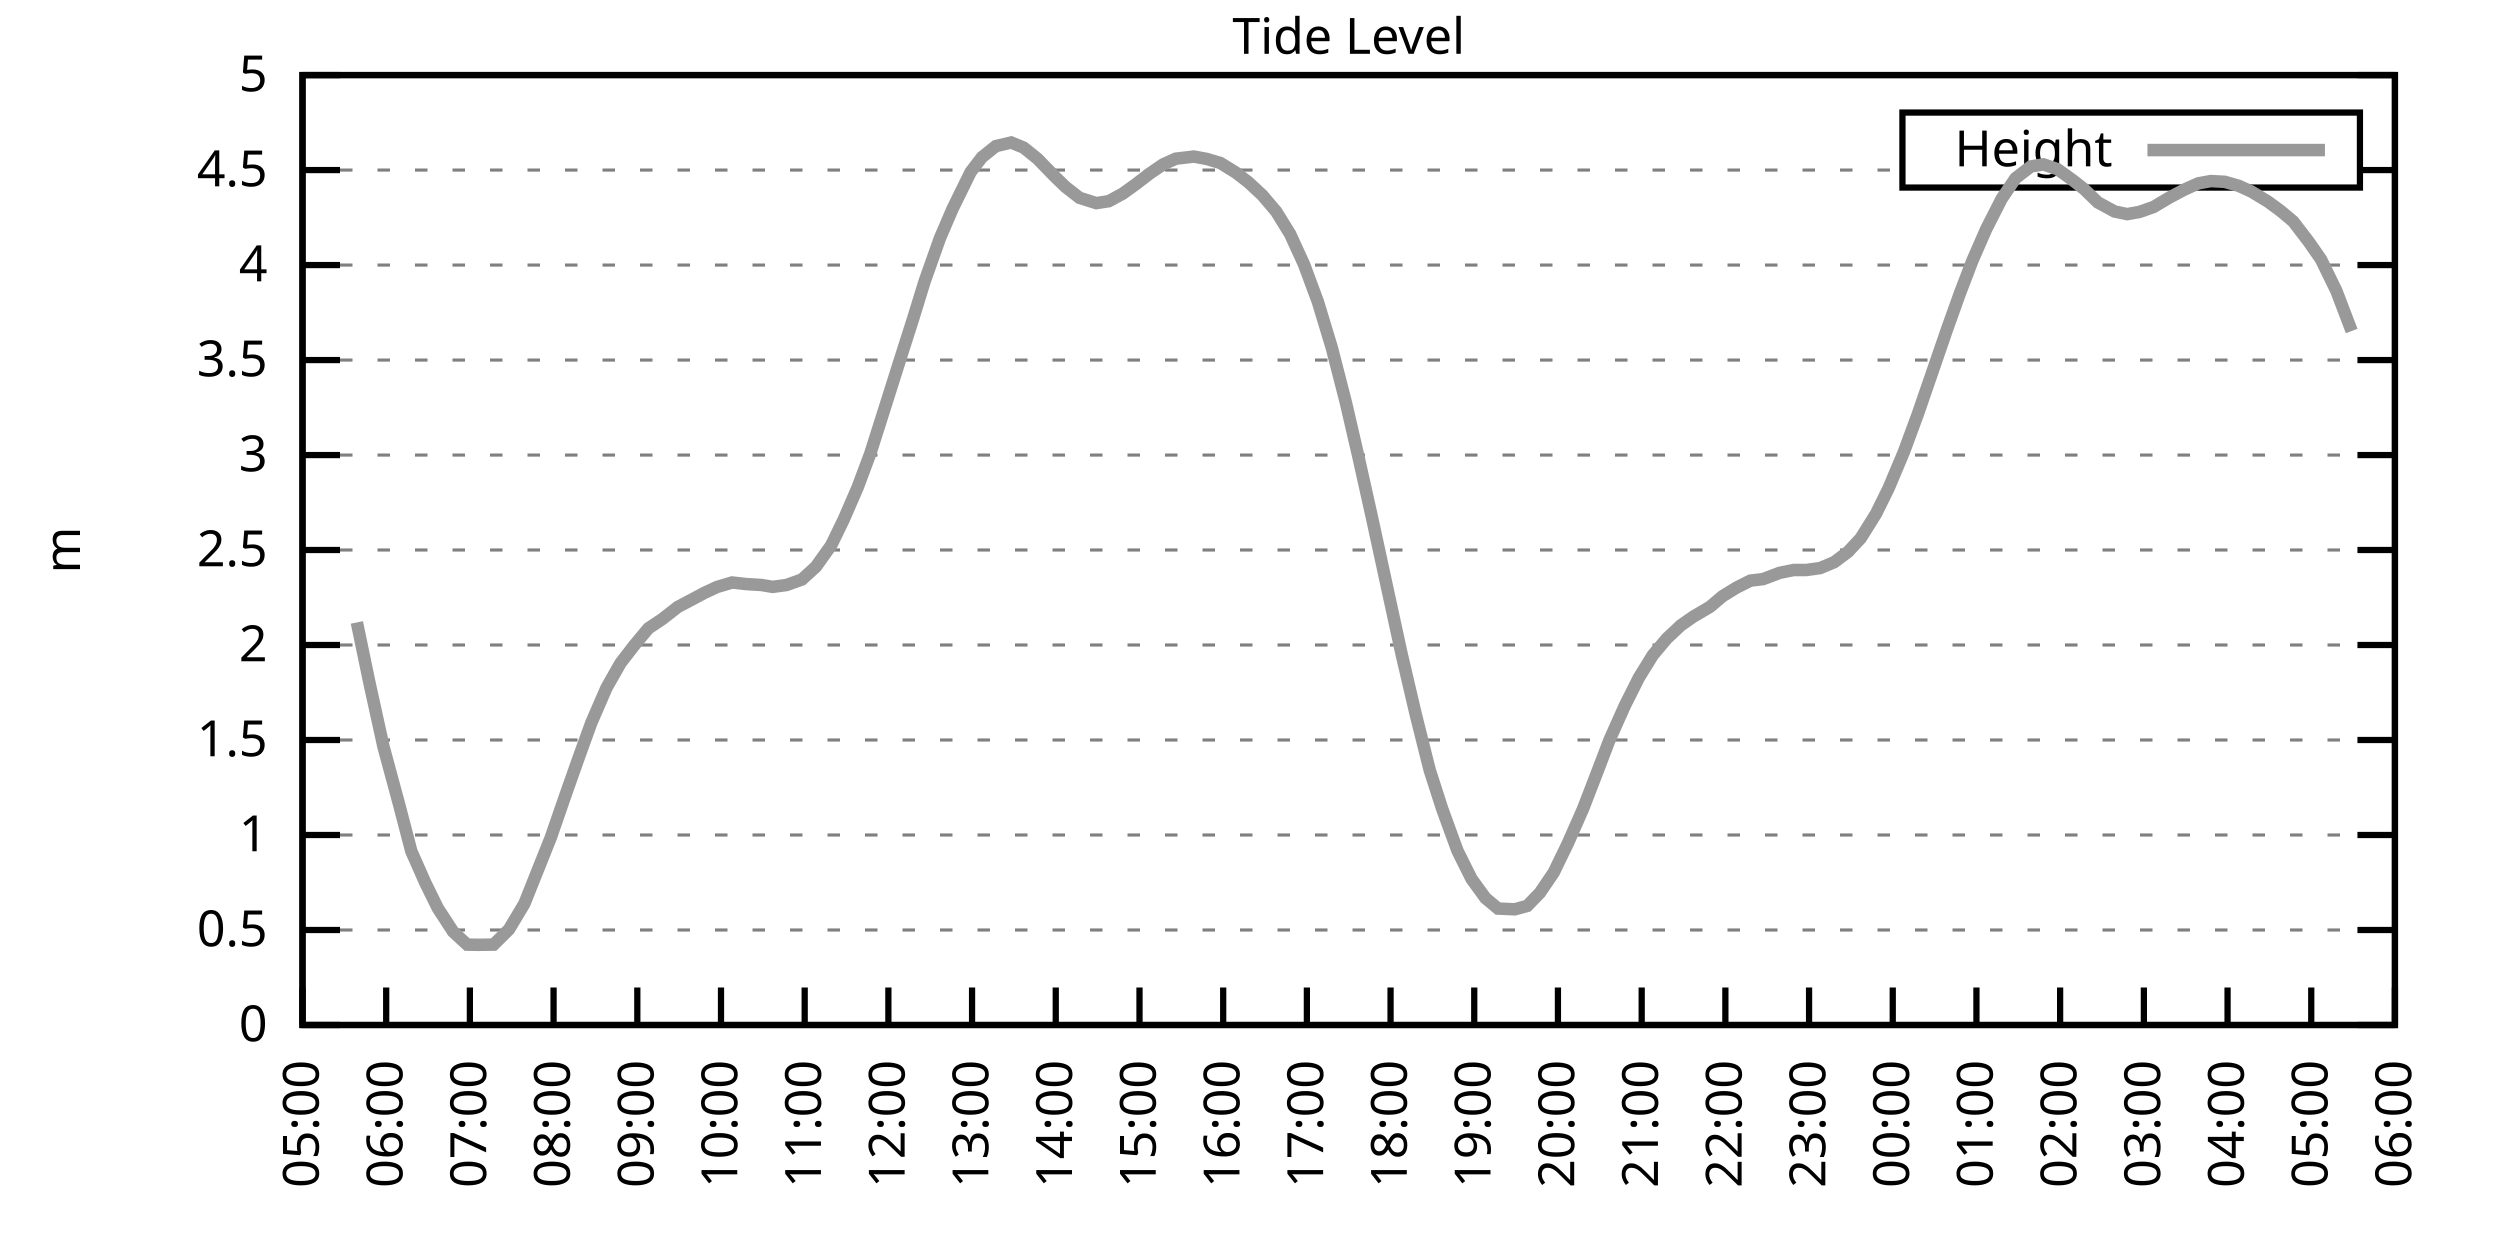
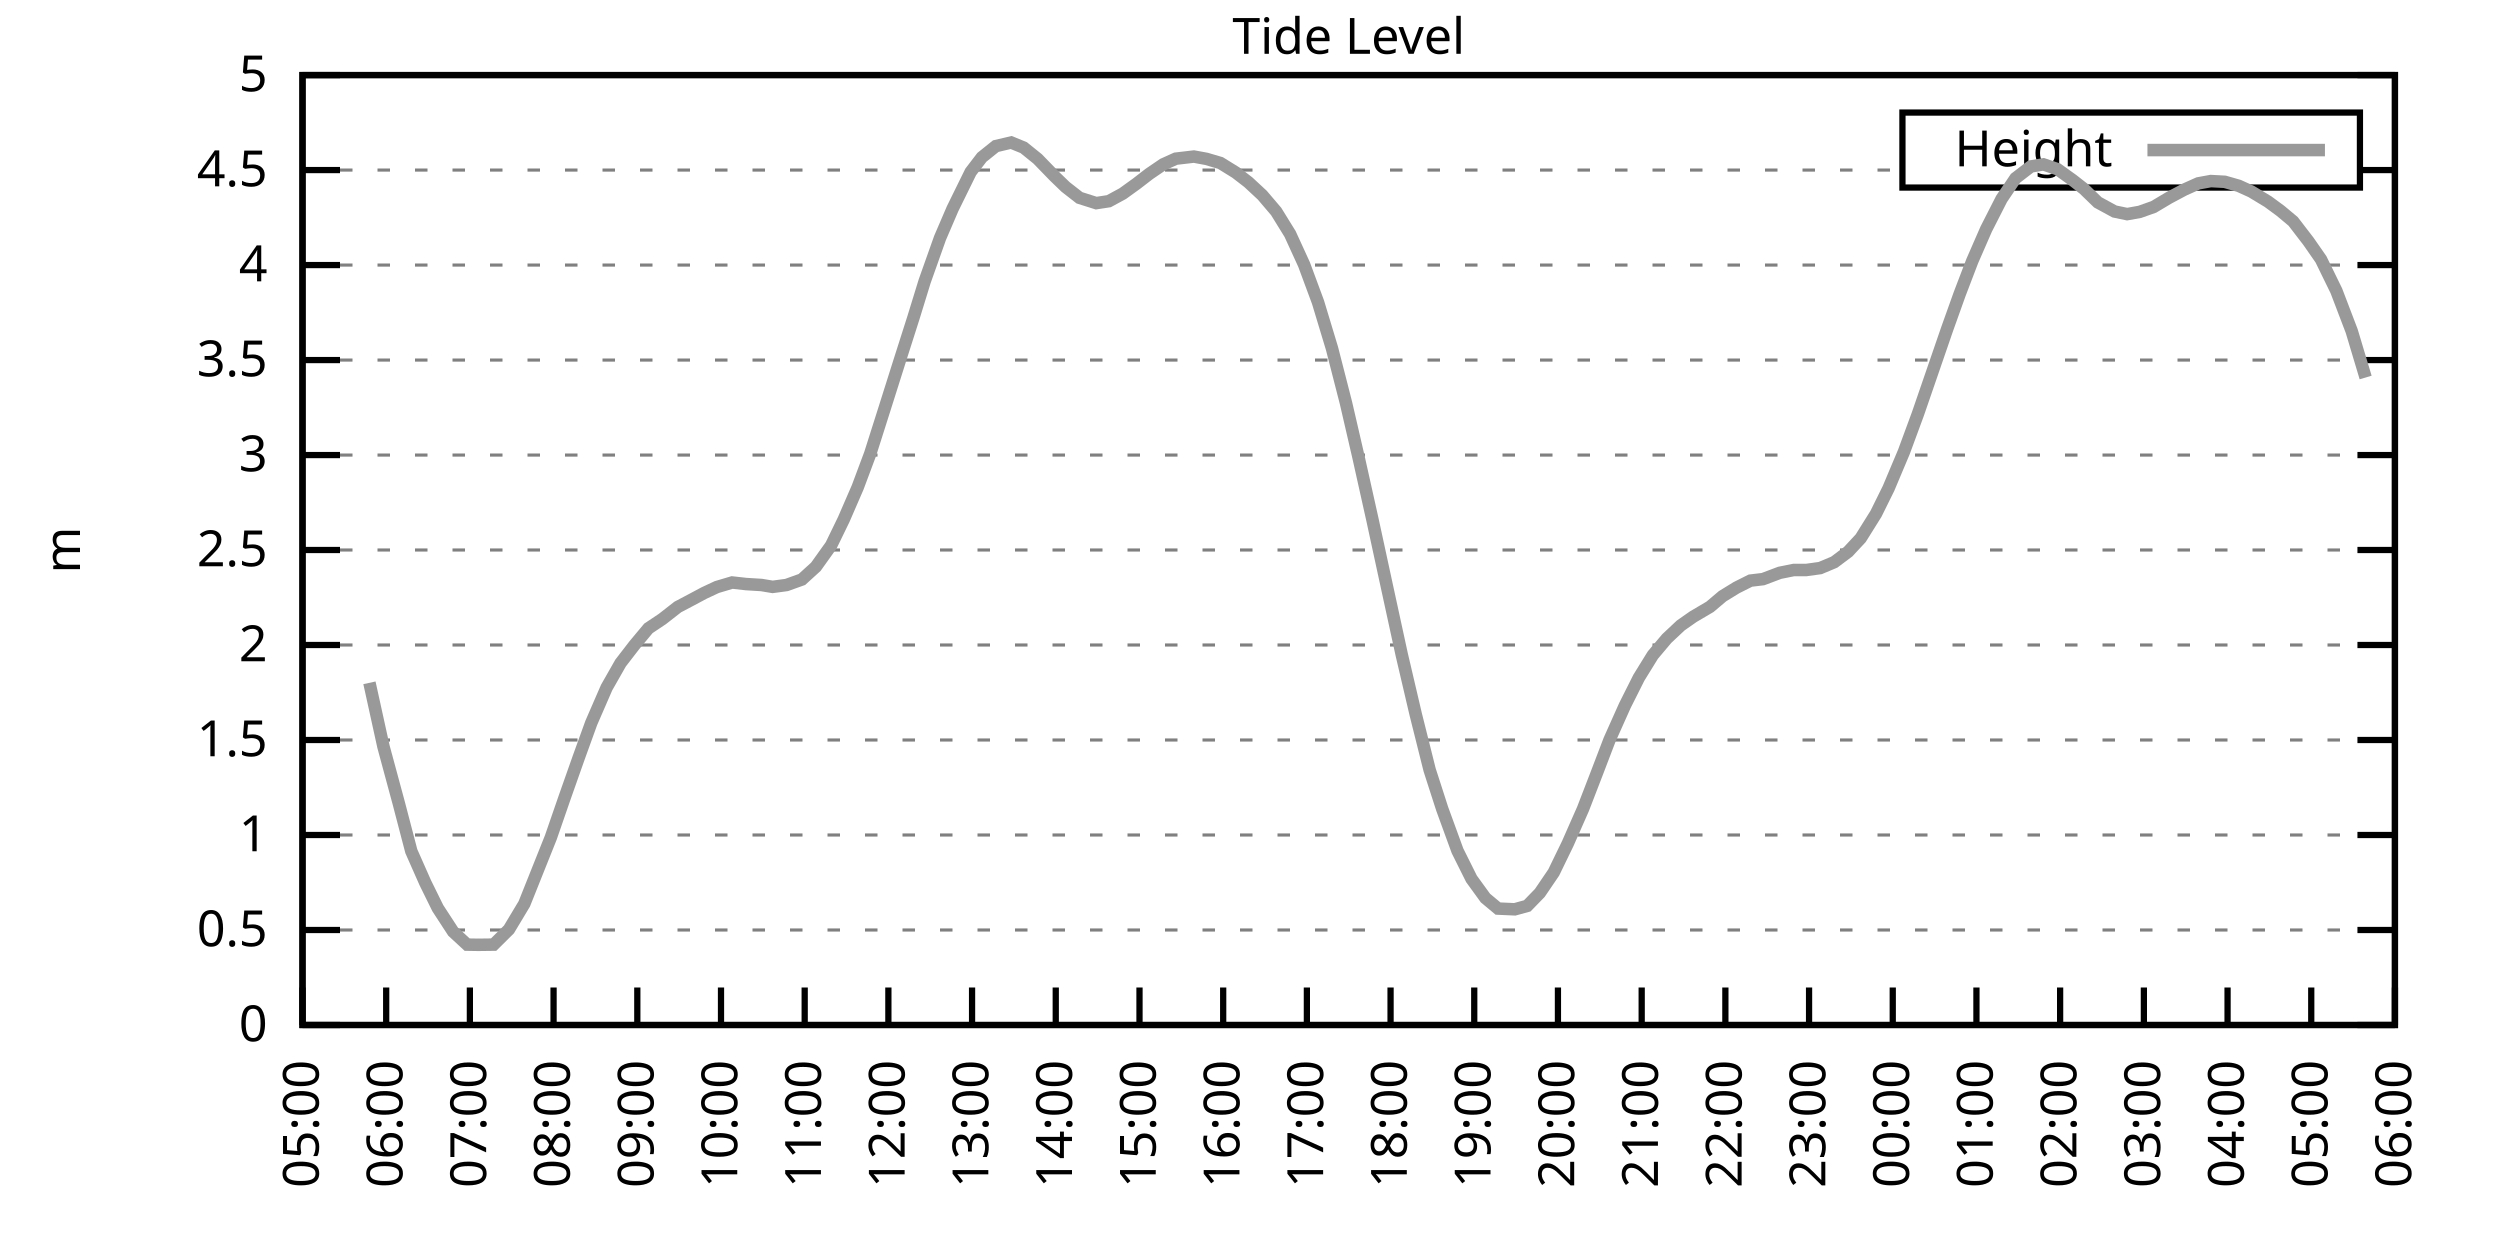
<svg xmlns="http://www.w3.org/2000/svg" xmlns:xlink="http://www.w3.org/1999/xlink" width="400" height="200" viewBox="0 0 400 200">
  <g id="gnuplot_canvas">
    <rect x="0" y="0" width="400" height="200" fill="none" />
    <defs>
      <circle id="gpDot" r="0.5" stroke-width="0.5" stroke="currentColor" />
      <path id="gpPt0" stroke-width="0.333" stroke="currentColor" d="M-1,0 h2 M0,-1 v2" />
      <path id="gpPt1" stroke-width="0.333" stroke="currentColor" d="M-1,-1 L1,1 M1,-1 L-1,1" />
      <path id="gpPt2" stroke-width="0.333" stroke="currentColor" d="M-1,0 L1,0 M0,-1 L0,1 M-1,-1 L1,1 M-1,1 L1,-1" />
      <rect id="gpPt3" stroke-width="0.333" stroke="currentColor" x="-1" y="-1" width="2" height="2" />
      <rect id="gpPt4" stroke-width="0.333" stroke="currentColor" fill="currentColor" x="-1" y="-1" width="2" height="2" />
      <circle id="gpPt5" stroke-width="0.333" stroke="currentColor" cx="0" cy="0" r="1" />
      <use xlink:href="#gpPt5" id="gpPt6" fill="currentColor" stroke="none" />
      <path id="gpPt7" stroke-width="0.333" stroke="currentColor" d="M0,-1.33 L-1.33,0.67 L1.33,0.67 z" />
      <use xlink:href="#gpPt7" id="gpPt8" fill="currentColor" stroke="none" />
      <use xlink:href="#gpPt7" id="gpPt9" stroke="currentColor" transform="rotate(180)" />
      <use xlink:href="#gpPt9" id="gpPt10" fill="currentColor" stroke="none" />
      <use xlink:href="#gpPt3" id="gpPt11" stroke="currentColor" transform="rotate(45)" />
      <use xlink:href="#gpPt11" id="gpPt12" fill="currentColor" stroke="none" />
      <path id="gpPt13" stroke-width="0.333" stroke="currentColor" d="M0,1.330 L1.265,0.411 L0.782,-1.067 L-0.782,-1.076 L-1.265,0.411 z" />
      <use xlink:href="#gpPt13" id="gpPt14" fill="currentColor" stroke="none" />
      <filter id="textbox" filterUnits="objectBoundingBox" x="0" y="0" height="1" width="1">
        <feFlood flood-color="white" flood-opacity="1" result="bgnd" />
        <feComposite in="SourceGraphic" in2="bgnd" operator="atop" />
      </filter>
      <filter id="greybox" filterUnits="objectBoundingBox" x="0" y="0" height="1" width="1">
        <feFlood flood-color="lightgrey" flood-opacity="1" result="grey" />
        <feComposite in="SourceGraphic" in2="grey" operator="atop" />
      </filter>
    </defs>
    <g fill="none" color="white" stroke="currentColor" stroke-width="1.00" stroke-linecap="butt" stroke-linejoin="miter">
</g>
    <g fill="none" color="black" stroke="currentColor" stroke-width="1.00" stroke-linecap="butt" stroke-linejoin="miter">
      <g stroke="none" shape-rendering="crispEdges">
        <polygon fill="rgb(255, 255, 255)" points="48.40,164.00 383.18,164.00 383.18,12.02 48.40,12.02 " />
      </g>
    </g>
    <g fill="none" color="black" stroke="currentColor" stroke-width="1.00" stroke-linecap="butt" stroke-linejoin="miter">
</g>
    <g fill="none" color="black" stroke="black" stroke-width="0.50" stroke-linecap="butt" stroke-linejoin="miter">
</g>
    <g fill="none" color="gray" stroke="currentColor" stroke-width="0.50" stroke-linecap="butt" stroke-linejoin="miter">
      <path stroke="gray" stroke-dasharray="2,4" class="gridline" d="M48.40,164.00 L383.19,164.00  " />
    </g>
    <g fill="none" color="gray" stroke="gray" stroke-width="1.00" stroke-linecap="butt" stroke-linejoin="miter">
</g>
    <g fill="none" color="black" stroke="currentColor" stroke-width="1.00" stroke-linecap="butt" stroke-linejoin="miter">
      <path stroke="black" d="M48.40,164.00 L54.40,164.00 M383.19,164.00 L377.19,164.00  " />
      <g transform="translate(42.80,166.60)" stroke="none" fill="black" font-family="Sans" font-size="8.00" text-anchor="end">
        <text>
          <tspan font-family="Sans"> 0</tspan>
        </text>
      </g>
    </g>
    <g fill="none" color="black" stroke="currentColor" stroke-width="1.00" stroke-linecap="butt" stroke-linejoin="miter">
</g>
    <g fill="none" color="black" stroke="black" stroke-width="0.50" stroke-linecap="butt" stroke-linejoin="miter">
</g>
    <g fill="none" color="gray" stroke="currentColor" stroke-width="0.50" stroke-linecap="butt" stroke-linejoin="miter">
      <path stroke="gray" stroke-dasharray="2,4" class="gridline" d="M48.40,148.80 L383.19,148.80  " />
    </g>
    <g fill="none" color="gray" stroke="gray" stroke-width="1.00" stroke-linecap="butt" stroke-linejoin="miter">
</g>
    <g fill="none" color="black" stroke="currentColor" stroke-width="1.00" stroke-linecap="butt" stroke-linejoin="miter">
      <path stroke="black" d="M48.40,148.80 L54.40,148.80 M383.19,148.80 L377.19,148.80  " />
      <g transform="translate(42.80,151.40)" stroke="none" fill="black" font-family="Sans" font-size="8.00" text-anchor="end">
        <text>
          <tspan font-family="Sans"> 0.5</tspan>
        </text>
      </g>
    </g>
    <g fill="none" color="black" stroke="currentColor" stroke-width="1.00" stroke-linecap="butt" stroke-linejoin="miter">
</g>
    <g fill="none" color="black" stroke="black" stroke-width="0.50" stroke-linecap="butt" stroke-linejoin="miter">
</g>
    <g fill="none" color="gray" stroke="currentColor" stroke-width="0.50" stroke-linecap="butt" stroke-linejoin="miter">
      <path stroke="gray" stroke-dasharray="2,4" class="gridline" d="M48.40,133.60 L383.19,133.60  " />
    </g>
    <g fill="none" color="gray" stroke="gray" stroke-width="1.00" stroke-linecap="butt" stroke-linejoin="miter">
</g>
    <g fill="none" color="black" stroke="currentColor" stroke-width="1.00" stroke-linecap="butt" stroke-linejoin="miter">
      <path stroke="black" d="M48.40,133.60 L54.40,133.60 M383.19,133.60 L377.19,133.60  " />
      <g transform="translate(42.80,136.20)" stroke="none" fill="black" font-family="Sans" font-size="8.00" text-anchor="end">
        <text>
          <tspan font-family="Sans"> 1</tspan>
        </text>
      </g>
    </g>
    <g fill="none" color="black" stroke="currentColor" stroke-width="1.00" stroke-linecap="butt" stroke-linejoin="miter">
</g>
    <g fill="none" color="black" stroke="black" stroke-width="0.50" stroke-linecap="butt" stroke-linejoin="miter">
</g>
    <g fill="none" color="gray" stroke="currentColor" stroke-width="0.50" stroke-linecap="butt" stroke-linejoin="miter">
      <path stroke="gray" stroke-dasharray="2,4" class="gridline" d="M48.40,118.40 L383.19,118.40  " />
    </g>
    <g fill="none" color="gray" stroke="gray" stroke-width="1.00" stroke-linecap="butt" stroke-linejoin="miter">
</g>
    <g fill="none" color="black" stroke="currentColor" stroke-width="1.00" stroke-linecap="butt" stroke-linejoin="miter">
      <path stroke="black" d="M48.40,118.40 L54.40,118.40 M383.19,118.40 L377.19,118.40  " />
      <g transform="translate(42.80,121.00)" stroke="none" fill="black" font-family="Sans" font-size="8.00" text-anchor="end">
        <text>
          <tspan font-family="Sans"> 1.5</tspan>
        </text>
      </g>
    </g>
    <g fill="none" color="black" stroke="currentColor" stroke-width="1.00" stroke-linecap="butt" stroke-linejoin="miter">
</g>
    <g fill="none" color="black" stroke="black" stroke-width="0.50" stroke-linecap="butt" stroke-linejoin="miter">
</g>
    <g fill="none" color="gray" stroke="currentColor" stroke-width="0.50" stroke-linecap="butt" stroke-linejoin="miter">
      <path stroke="gray" stroke-dasharray="2,4" class="gridline" d="M48.40,103.20 L383.19,103.20  " />
    </g>
    <g fill="none" color="gray" stroke="gray" stroke-width="1.00" stroke-linecap="butt" stroke-linejoin="miter">
</g>
    <g fill="none" color="black" stroke="currentColor" stroke-width="1.00" stroke-linecap="butt" stroke-linejoin="miter">
      <path stroke="black" d="M48.40,103.20 L54.40,103.20 M383.19,103.20 L377.19,103.20  " />
      <g transform="translate(42.80,105.80)" stroke="none" fill="black" font-family="Sans" font-size="8.00" text-anchor="end">
        <text>
          <tspan font-family="Sans"> 2</tspan>
        </text>
      </g>
    </g>
    <g fill="none" color="black" stroke="currentColor" stroke-width="1.00" stroke-linecap="butt" stroke-linejoin="miter">
</g>
    <g fill="none" color="black" stroke="black" stroke-width="0.50" stroke-linecap="butt" stroke-linejoin="miter">
</g>
    <g fill="none" color="gray" stroke="currentColor" stroke-width="0.50" stroke-linecap="butt" stroke-linejoin="miter">
      <path stroke="gray" stroke-dasharray="2,4" class="gridline" d="M48.40,88.00 L383.19,88.00  " />
    </g>
    <g fill="none" color="gray" stroke="gray" stroke-width="1.00" stroke-linecap="butt" stroke-linejoin="miter">
</g>
    <g fill="none" color="black" stroke="currentColor" stroke-width="1.00" stroke-linecap="butt" stroke-linejoin="miter">
      <path stroke="black" d="M48.40,88.00 L54.40,88.00 M383.19,88.00 L377.19,88.00  " />
      <g transform="translate(42.80,90.60)" stroke="none" fill="black" font-family="Sans" font-size="8.00" text-anchor="end">
        <text>
          <tspan font-family="Sans"> 2.5</tspan>
        </text>
      </g>
    </g>
    <g fill="none" color="black" stroke="currentColor" stroke-width="1.00" stroke-linecap="butt" stroke-linejoin="miter">
</g>
    <g fill="none" color="black" stroke="black" stroke-width="0.50" stroke-linecap="butt" stroke-linejoin="miter">
</g>
    <g fill="none" color="gray" stroke="currentColor" stroke-width="0.50" stroke-linecap="butt" stroke-linejoin="miter">
      <path stroke="gray" stroke-dasharray="2,4" class="gridline" d="M48.40,72.81 L383.19,72.81  " />
    </g>
    <g fill="none" color="gray" stroke="gray" stroke-width="1.00" stroke-linecap="butt" stroke-linejoin="miter">
</g>
    <g fill="none" color="black" stroke="currentColor" stroke-width="1.00" stroke-linecap="butt" stroke-linejoin="miter">
      <path stroke="black" d="M48.40,72.81 L54.40,72.81 M383.19,72.81 L377.19,72.81  " />
      <g transform="translate(42.80,75.41)" stroke="none" fill="black" font-family="Sans" font-size="8.00" text-anchor="end">
        <text>
          <tspan font-family="Sans"> 3</tspan>
        </text>
      </g>
    </g>
    <g fill="none" color="black" stroke="currentColor" stroke-width="1.00" stroke-linecap="butt" stroke-linejoin="miter">
</g>
    <g fill="none" color="black" stroke="black" stroke-width="0.50" stroke-linecap="butt" stroke-linejoin="miter">
</g>
    <g fill="none" color="gray" stroke="currentColor" stroke-width="0.50" stroke-linecap="butt" stroke-linejoin="miter">
      <path stroke="gray" stroke-dasharray="2,4" class="gridline" d="M48.40,57.61 L383.19,57.61  " />
    </g>
    <g fill="none" color="gray" stroke="gray" stroke-width="1.00" stroke-linecap="butt" stroke-linejoin="miter">
</g>
    <g fill="none" color="black" stroke="currentColor" stroke-width="1.00" stroke-linecap="butt" stroke-linejoin="miter">
      <path stroke="black" d="M48.40,57.61 L54.40,57.61 M383.19,57.61 L377.19,57.61  " />
      <g transform="translate(42.80,60.21)" stroke="none" fill="black" font-family="Sans" font-size="8.00" text-anchor="end">
        <text>
          <tspan font-family="Sans"> 3.5</tspan>
        </text>
      </g>
    </g>
    <g fill="none" color="black" stroke="currentColor" stroke-width="1.00" stroke-linecap="butt" stroke-linejoin="miter">
</g>
    <g fill="none" color="black" stroke="black" stroke-width="0.50" stroke-linecap="butt" stroke-linejoin="miter">
</g>
    <g fill="none" color="gray" stroke="currentColor" stroke-width="0.50" stroke-linecap="butt" stroke-linejoin="miter">
      <path stroke="gray" stroke-dasharray="2,4" class="gridline" d="M48.40,42.41 L383.19,42.41  " />
    </g>
    <g fill="none" color="gray" stroke="gray" stroke-width="1.00" stroke-linecap="butt" stroke-linejoin="miter">
</g>
    <g fill="none" color="black" stroke="currentColor" stroke-width="1.00" stroke-linecap="butt" stroke-linejoin="miter">
      <path stroke="black" d="M48.40,42.41 L54.40,42.41 M383.19,42.41 L377.19,42.41  " />
      <g transform="translate(42.80,45.01)" stroke="none" fill="black" font-family="Sans" font-size="8.00" text-anchor="end">
        <text>
          <tspan font-family="Sans"> 4</tspan>
        </text>
      </g>
    </g>
    <g fill="none" color="black" stroke="currentColor" stroke-width="1.00" stroke-linecap="butt" stroke-linejoin="miter">
</g>
    <g fill="none" color="black" stroke="black" stroke-width="0.50" stroke-linecap="butt" stroke-linejoin="miter">
</g>
    <g fill="none" color="gray" stroke="currentColor" stroke-width="0.50" stroke-linecap="butt" stroke-linejoin="miter">
      <path stroke="gray" stroke-dasharray="2,4" class="gridline" d="M48.40,27.21 L304.39,27.21 M377.59,27.21 L383.19,27.21  " />
    </g>
    <g fill="none" color="gray" stroke="gray" stroke-width="1.00" stroke-linecap="butt" stroke-linejoin="miter">
</g>
    <g fill="none" color="black" stroke="currentColor" stroke-width="1.00" stroke-linecap="butt" stroke-linejoin="miter">
      <path stroke="black" d="M48.40,27.21 L54.40,27.21 M383.19,27.21 L377.19,27.21  " />
      <g transform="translate(42.80,29.81)" stroke="none" fill="black" font-family="Sans" font-size="8.00" text-anchor="end">
        <text>
          <tspan font-family="Sans"> 4.5</tspan>
        </text>
      </g>
    </g>
    <g fill="none" color="black" stroke="currentColor" stroke-width="1.00" stroke-linecap="butt" stroke-linejoin="miter">
</g>
    <g fill="none" color="black" stroke="black" stroke-width="0.50" stroke-linecap="butt" stroke-linejoin="miter">
</g>
    <g fill="none" color="gray" stroke="currentColor" stroke-width="0.50" stroke-linecap="butt" stroke-linejoin="miter">
      <path stroke="gray" stroke-dasharray="2,4" class="gridline" d="M48.40,12.01 L383.19,12.01  " />
    </g>
    <g fill="none" color="gray" stroke="gray" stroke-width="1.00" stroke-linecap="butt" stroke-linejoin="miter">
</g>
    <g fill="none" color="black" stroke="currentColor" stroke-width="1.00" stroke-linecap="butt" stroke-linejoin="miter">
      <path stroke="black" d="M48.40,12.01 L54.40,12.01 M383.19,12.01 L377.19,12.01  " />
      <g transform="translate(42.80,14.61)" stroke="none" fill="black" font-family="Sans" font-size="8.00" text-anchor="end">
        <text>
          <tspan font-family="Sans"> 5</tspan>
        </text>
      </g>
    </g>
    <g fill="none" color="black" stroke="currentColor" stroke-width="1.00" stroke-linecap="butt" stroke-linejoin="miter">
      <path stroke="black" d="M48.40,164.00 L48.40,158.00  " />
      <g transform="translate(51.00,169.60) rotate(270.00)" stroke="none" fill="black" font-family="Sans" font-size="8.00" text-anchor="end">
        <text>
          <tspan font-family="Sans">05:00</tspan>
        </text>
      </g>
    </g>
    <g fill="none" color="black" stroke="currentColor" stroke-width="1.00" stroke-linecap="butt" stroke-linejoin="miter">
      <path stroke="black" d="M61.79,164.00 L61.79,158.00  " />
      <g transform="translate(64.39,169.60) rotate(270.00)" stroke="none" fill="black" font-family="Sans" font-size="8.00" text-anchor="end">
        <text>
          <tspan font-family="Sans">06:00</tspan>
        </text>
      </g>
    </g>
    <g fill="none" color="black" stroke="currentColor" stroke-width="1.00" stroke-linecap="butt" stroke-linejoin="miter">
      <path stroke="black" d="M75.18,164.00 L75.18,158.00  " />
      <g transform="translate(77.78,169.60) rotate(270.00)" stroke="none" fill="black" font-family="Sans" font-size="8.00" text-anchor="end">
        <text>
          <tspan font-family="Sans">07:00</tspan>
        </text>
      </g>
    </g>
    <g fill="none" color="black" stroke="currentColor" stroke-width="1.00" stroke-linecap="butt" stroke-linejoin="miter">
      <path stroke="black" d="M88.57,164.00 L88.57,158.00  " />
      <g transform="translate(91.17,169.60) rotate(270.00)" stroke="none" fill="black" font-family="Sans" font-size="8.00" text-anchor="end">
        <text>
          <tspan font-family="Sans">08:00</tspan>
        </text>
      </g>
    </g>
    <g fill="none" color="black" stroke="currentColor" stroke-width="1.00" stroke-linecap="butt" stroke-linejoin="miter">
      <path stroke="black" d="M101.97,164.00 L101.97,158.00  " />
      <g transform="translate(104.57,169.60) rotate(270.00)" stroke="none" fill="black" font-family="Sans" font-size="8.00" text-anchor="end">
        <text>
          <tspan font-family="Sans">09:00</tspan>
        </text>
      </g>
    </g>
    <g fill="none" color="black" stroke="currentColor" stroke-width="1.00" stroke-linecap="butt" stroke-linejoin="miter">
      <path stroke="black" d="M115.36,164.00 L115.36,158.00  " />
      <g transform="translate(117.96,169.60) rotate(270.00)" stroke="none" fill="black" font-family="Sans" font-size="8.00" text-anchor="end">
        <text>
          <tspan font-family="Sans">10:00</tspan>
        </text>
      </g>
    </g>
    <g fill="none" color="black" stroke="currentColor" stroke-width="1.00" stroke-linecap="butt" stroke-linejoin="miter">
      <path stroke="black" d="M128.75,164.00 L128.75,158.00  " />
      <g transform="translate(131.35,169.60) rotate(270.00)" stroke="none" fill="black" font-family="Sans" font-size="8.00" text-anchor="end">
        <text>
          <tspan font-family="Sans">11:00</tspan>
        </text>
      </g>
    </g>
    <g fill="none" color="black" stroke="currentColor" stroke-width="1.00" stroke-linecap="butt" stroke-linejoin="miter">
      <path stroke="black" d="M142.14,164.00 L142.14,158.00  " />
      <g transform="translate(144.74,169.60) rotate(270.00)" stroke="none" fill="black" font-family="Sans" font-size="8.00" text-anchor="end">
        <text>
          <tspan font-family="Sans">12:00</tspan>
        </text>
      </g>
    </g>
    <g fill="none" color="black" stroke="currentColor" stroke-width="1.00" stroke-linecap="butt" stroke-linejoin="miter">
      <path stroke="black" d="M155.53,164.00 L155.53,158.00  " />
      <g transform="translate(158.13,169.60) rotate(270.00)" stroke="none" fill="black" font-family="Sans" font-size="8.00" text-anchor="end">
        <text>
          <tspan font-family="Sans">13:00</tspan>
        </text>
      </g>
    </g>
    <g fill="none" color="black" stroke="currentColor" stroke-width="1.00" stroke-linecap="butt" stroke-linejoin="miter">
      <path stroke="black" d="M168.92,164.00 L168.92,158.00  " />
      <g transform="translate(171.52,169.60) rotate(270.00)" stroke="none" fill="black" font-family="Sans" font-size="8.00" text-anchor="end">
        <text>
          <tspan font-family="Sans">14:00</tspan>
        </text>
      </g>
    </g>
    <g fill="none" color="black" stroke="currentColor" stroke-width="1.00" stroke-linecap="butt" stroke-linejoin="miter">
      <path stroke="black" d="M182.32,164.00 L182.32,158.00  " />
      <g transform="translate(184.92,169.60) rotate(270.00)" stroke="none" fill="black" font-family="Sans" font-size="8.00" text-anchor="end">
        <text>
          <tspan font-family="Sans">15:00</tspan>
        </text>
      </g>
    </g>
    <g fill="none" color="black" stroke="currentColor" stroke-width="1.00" stroke-linecap="butt" stroke-linejoin="miter">
      <path stroke="black" d="M195.71,164.00 L195.71,158.00  " />
      <g transform="translate(198.31,169.60) rotate(270.00)" stroke="none" fill="black" font-family="Sans" font-size="8.00" text-anchor="end">
        <text>
          <tspan font-family="Sans">16:00</tspan>
        </text>
      </g>
    </g>
    <g fill="none" color="black" stroke="currentColor" stroke-width="1.00" stroke-linecap="butt" stroke-linejoin="miter">
      <path stroke="black" d="M209.10,164.00 L209.10,158.00  " />
      <g transform="translate(211.70,169.60) rotate(270.00)" stroke="none" fill="black" font-family="Sans" font-size="8.00" text-anchor="end">
        <text>
          <tspan font-family="Sans">17:00</tspan>
        </text>
      </g>
    </g>
    <g fill="none" color="black" stroke="currentColor" stroke-width="1.00" stroke-linecap="butt" stroke-linejoin="miter">
      <path stroke="black" d="M222.49,164.00 L222.49,158.00  " />
      <g transform="translate(225.09,169.60) rotate(270.00)" stroke="none" fill="black" font-family="Sans" font-size="8.00" text-anchor="end">
        <text>
          <tspan font-family="Sans">18:00</tspan>
        </text>
      </g>
    </g>
    <g fill="none" color="black" stroke="currentColor" stroke-width="1.00" stroke-linecap="butt" stroke-linejoin="miter">
      <path stroke="black" d="M235.88,164.00 L235.88,158.00  " />
      <g transform="translate(238.48,169.60) rotate(270.00)" stroke="none" fill="black" font-family="Sans" font-size="8.00" text-anchor="end">
        <text>
          <tspan font-family="Sans">19:00</tspan>
        </text>
      </g>
    </g>
    <g fill="none" color="black" stroke="currentColor" stroke-width="1.00" stroke-linecap="butt" stroke-linejoin="miter">
      <path stroke="black" d="M249.27,164.00 L249.27,158.00  " />
      <g transform="translate(251.87,169.60) rotate(270.00)" stroke="none" fill="black" font-family="Sans" font-size="8.00" text-anchor="end">
        <text>
          <tspan font-family="Sans">20:00</tspan>
        </text>
      </g>
    </g>
    <g fill="none" color="black" stroke="currentColor" stroke-width="1.00" stroke-linecap="butt" stroke-linejoin="miter">
      <path stroke="black" d="M262.67,164.00 L262.67,158.00  " />
      <g transform="translate(265.27,169.60) rotate(270.00)" stroke="none" fill="black" font-family="Sans" font-size="8.00" text-anchor="end">
        <text>
          <tspan font-family="Sans">21:00</tspan>
        </text>
      </g>
    </g>
    <g fill="none" color="black" stroke="currentColor" stroke-width="1.00" stroke-linecap="butt" stroke-linejoin="miter">
      <path stroke="black" d="M276.06,164.00 L276.06,158.00  " />
      <g transform="translate(278.66,169.60) rotate(270.00)" stroke="none" fill="black" font-family="Sans" font-size="8.00" text-anchor="end">
        <text>
          <tspan font-family="Sans">22:00</tspan>
        </text>
      </g>
    </g>
    <g fill="none" color="black" stroke="currentColor" stroke-width="1.00" stroke-linecap="butt" stroke-linejoin="miter">
      <path stroke="black" d="M289.45,164.00 L289.45,158.00  " />
      <g transform="translate(292.05,169.60) rotate(270.00)" stroke="none" fill="black" font-family="Sans" font-size="8.00" text-anchor="end">
        <text>
          <tspan font-family="Sans">23:00</tspan>
        </text>
      </g>
    </g>
    <g fill="none" color="black" stroke="currentColor" stroke-width="1.00" stroke-linecap="butt" stroke-linejoin="miter">
      <path stroke="black" d="M302.84,164.00 L302.84,158.00  " />
      <g transform="translate(305.44,169.60) rotate(270.00)" stroke="none" fill="black" font-family="Sans" font-size="8.00" text-anchor="end">
        <text>
          <tspan font-family="Sans">00:00</tspan>
        </text>
      </g>
    </g>
    <g fill="none" color="black" stroke="currentColor" stroke-width="1.00" stroke-linecap="butt" stroke-linejoin="miter">
      <path stroke="black" d="M316.23,164.00 L316.23,158.00  " />
      <g transform="translate(318.83,169.60) rotate(270.00)" stroke="none" fill="black" font-family="Sans" font-size="8.00" text-anchor="end">
        <text>
          <tspan font-family="Sans">01:00</tspan>
        </text>
      </g>
    </g>
    <g fill="none" color="black" stroke="currentColor" stroke-width="1.00" stroke-linecap="butt" stroke-linejoin="miter">
      <path stroke="black" d="M329.62,164.00 L329.62,158.00  " />
      <g transform="translate(332.22,169.60) rotate(270.00)" stroke="none" fill="black" font-family="Sans" font-size="8.00" text-anchor="end">
        <text>
          <tspan font-family="Sans">02:00</tspan>
        </text>
      </g>
    </g>
    <g fill="none" color="black" stroke="currentColor" stroke-width="1.00" stroke-linecap="butt" stroke-linejoin="miter">
      <path stroke="black" d="M343.02,164.00 L343.02,158.00  " />
      <g transform="translate(345.62,169.60) rotate(270.00)" stroke="none" fill="black" font-family="Sans" font-size="8.00" text-anchor="end">
        <text>
          <tspan font-family="Sans">03:00</tspan>
        </text>
      </g>
    </g>
    <g fill="none" color="black" stroke="currentColor" stroke-width="1.00" stroke-linecap="butt" stroke-linejoin="miter">
      <path stroke="black" d="M356.41,164.00 L356.41,158.00  " />
      <g transform="translate(359.01,169.60) rotate(270.00)" stroke="none" fill="black" font-family="Sans" font-size="8.00" text-anchor="end">
        <text>
          <tspan font-family="Sans">04:00</tspan>
        </text>
      </g>
    </g>
    <g fill="none" color="black" stroke="currentColor" stroke-width="1.00" stroke-linecap="butt" stroke-linejoin="miter">
      <path stroke="black" d="M369.80,164.00 L369.80,158.00  " />
      <g transform="translate(372.40,169.60) rotate(270.00)" stroke="none" fill="black" font-family="Sans" font-size="8.00" text-anchor="end">
        <text>
          <tspan font-family="Sans">05:00</tspan>
        </text>
      </g>
    </g>
    <g fill="none" color="black" stroke="currentColor" stroke-width="1.00" stroke-linecap="butt" stroke-linejoin="miter">
      <path stroke="black" d="M383.19,164.00 L383.19,158.00  " />
      <g transform="translate(385.79,169.60) rotate(270.00)" stroke="none" fill="black" font-family="Sans" font-size="8.00" text-anchor="end">
        <text>
          <tspan font-family="Sans">06:00</tspan>
        </text>
      </g>
    </g>
    <g fill="none" color="black" stroke="currentColor" stroke-width="1.00" stroke-linecap="butt" stroke-linejoin="miter">
</g>
    <g fill="none" color="black" stroke="currentColor" stroke-width="1.00" stroke-linecap="butt" stroke-linejoin="miter">
      <path stroke="black" d="M48.40,12.01 L48.40,164.00 L383.19,164.00 L383.19,12.01 L48.40,12.01 Z  " />
    </g>
    <g fill="none" color="black" stroke="currentColor" stroke-width="1.00" stroke-linecap="butt" stroke-linejoin="miter">
</g>
    <g fill="none" color="black" stroke="currentColor" stroke-width="1.00" stroke-linecap="butt" stroke-linejoin="miter">
      <path stroke="black" d="M304.39,30.01 L304.39,18.01 L377.59,18.01 L377.59,30.01 L304.39,30.01 Z  " />
    </g>
    <g id="Tide_level_plot_1">
      <g fill="none" color="white" stroke="black" stroke-width="2.00" stroke-linecap="butt" stroke-linejoin="miter">
</g>
      <g fill="none" color="black" stroke="currentColor" stroke-width="2.00" stroke-linecap="butt" stroke-linejoin="miter">
        <g transform="translate(337.99,26.61)" stroke="none" fill="black" font-family="Sans" font-size="8.00" text-anchor="end">
          <text>
            <tspan font-family="Sans">Height</tspan>
          </text>
        </g>
      </g>
      <g fill="none" color="black" stroke="currentColor" stroke-width="2.00" stroke-linecap="butt" stroke-linejoin="miter">
-         <path stroke="rgb(153, 153, 153)" d="M343.59,24.01 L371.99,24.01 M57.10,99.59 L59.11,109.25 L61.35,119.44 L63.80,128.50 L65.81,136.19 L68.04,141.23   L70.05,145.31 L72.50,149.07 L74.74,151.14 L76.52,151.17 L78.98,151.14 L81.43,148.71 L83.89,144.61 L88.13,134.00   L90.36,127.55 L92.59,121.23 L94.60,115.67 L97.06,110.01 L99.29,106.09 L101.52,103.20 L103.75,100.53 L105.98,99.04   L108.44,97.12 L110.45,96.06 L112.68,94.87 L114.69,93.93 L117.14,93.20 L119.38,93.45 L121.83,93.60 L123.62,93.90   L125.85,93.60 L128.30,92.72 L130.54,90.68 L132.99,87.25 L135.00,83.11 L137.23,77.97 L139.24,72.59 L141.47,65.57   L143.93,57.79 L146.16,50.80 L147.94,45.02 L150.40,38.09 L152.41,33.41 L155.31,27.51 L157.10,25.17 L159.33,23.38   L161.78,22.80 L163.79,23.62 L166.02,25.42 L168.70,28.18 L170.49,29.91 L172.72,31.65 L175.40,32.50 L177.41,32.19   L179.64,30.98 L181.87,29.37 L183.88,27.82 L186.11,26.30 L188.12,25.39 L191.02,25.05 L193.03,25.42 L195.26,26.08   L197.72,27.60 L199.73,29.15 L201.96,31.22 L204.19,33.84 L206.42,37.45 L208.65,42.32 L210.88,48.34 L213.12,55.75   L215.35,64.45 L217.36,73.14 L219.59,83.14 L222.04,94.45 L224.28,104.75 L226.51,114.27 L228.74,123.18 L230.75,129.41   L233.20,136.13 L235.44,140.62 L237.67,143.69 L239.68,145.37 L242.36,145.49 L244.36,144.94 L246.37,142.87 L248.60,139.59   L250.84,134.97 L253.29,129.41 L255.52,123.63 L257.53,118.37 L259.99,112.87 L262.22,108.43 L264.45,104.82 L266.68,102.17   L268.92,100.07 L270.92,98.67 L273.60,97.09 L275.61,95.39 L277.84,94.02 L280.07,92.90 L282.08,92.66 L284.76,91.65   L286.99,91.20 L289.00,91.20 L291.23,90.89 L293.47,89.95 L295.70,88.28 L297.71,86.12 L300.16,82.20 L302.17,78.13   L304.63,72.29 L306.86,66.24 L309.31,59.13 L311.54,52.65 L313.55,47.03 L315.56,41.77 L317.79,36.66 L320.25,31.83   L322.48,28.52 L324.94,26.63 L326.95,26.30 L329.18,27.06 L331.63,28.82 L333.42,30.22 L335.65,32.38 L338.33,33.84   L340.34,34.26 L342.35,33.90 L344.58,33.11 L347.03,31.65 L349.49,30.34 L351.72,29.34 L353.73,28.97 L355.96,29.09   L358.19,29.73 L360.20,30.64 L362.88,32.26 L364.89,33.74 L366.90,35.42 L369.35,38.61 L371.36,41.50 L373.82,46.54   L376.27,52.96  " />
+         <path stroke="rgb(153, 153, 153)" d="M343.59,24.01 L371.99,24.01 M59.11,109.25 L61.35,119.44 L63.80,128.50 L65.81,136.19 L68.04,141.23 L70.05,145.31   L72.50,149.07 L74.74,151.14 L76.52,151.17 L78.98,151.14 L81.43,148.71 L83.89,144.61 L88.13,134.00 L90.36,127.55   L92.59,121.23 L94.60,115.67 L97.06,110.01 L99.29,106.09 L101.52,103.20 L103.75,100.53 L105.98,99.04 L108.44,97.12   L110.45,96.06 L112.68,94.87 L114.69,93.93 L117.14,93.20 L119.38,93.45 L121.83,93.60 L123.62,93.90 L125.85,93.60   L128.30,92.72 L130.54,90.68 L132.99,87.25 L135.00,83.11 L137.23,77.97 L139.24,72.59 L141.47,65.57 L143.93,57.79   L146.16,50.80 L147.94,45.02 L150.40,38.09 L152.41,33.41 L155.31,27.51 L157.10,25.17 L159.33,23.38 L161.78,22.80   L163.79,23.62 L166.02,25.42 L168.70,28.18 L170.49,29.91 L172.72,31.65 L175.40,32.50 L177.41,32.19 L179.64,30.98   L181.87,29.37 L183.88,27.82 L186.11,26.30 L188.12,25.39 L191.02,25.05 L193.03,25.42 L195.26,26.08 L197.72,27.60   L199.73,29.15 L201.96,31.22 L204.19,33.84 L206.42,37.45 L208.65,42.32 L210.88,48.34 L213.12,55.75 L215.35,64.45   L217.36,73.14 L219.59,83.14 L222.04,94.45 L224.28,104.75 L226.51,114.27 L228.74,123.18 L230.75,129.41 L233.20,136.13   L235.44,140.62 L237.67,143.69 L239.68,145.37 L242.36,145.49 L244.36,144.94 L246.37,142.87 L248.60,139.59 L250.84,134.97   L253.29,129.41 L255.52,123.63 L257.53,118.37 L259.99,112.87 L262.22,108.43 L264.45,104.82 L266.68,102.17 L268.92,100.07   L270.92,98.67 L273.60,97.09 L275.61,95.39 L277.84,94.02 L280.07,92.90 L282.08,92.66 L284.76,91.65 L286.99,91.20   L289.00,91.20 L291.23,90.89 L293.47,89.95 L295.70,88.28 L297.71,86.12 L300.16,82.20 L302.17,78.13 L304.63,72.29   L306.86,66.24 L309.31,59.13 L311.54,52.65 L313.55,47.03 L315.56,41.77 L317.79,36.66 L320.25,31.83 L322.48,28.52   L324.94,26.63 L326.95,26.30 L329.18,27.06 L331.63,28.82 L333.42,30.22 L335.65,32.38 L338.33,33.84 L340.34,34.26   L342.35,33.90 L344.58,33.11 L347.03,31.65 L349.49,30.34 L351.72,29.34 L353.73,28.97 L355.96,29.09 L358.19,29.73   L360.20,30.64 L362.88,32.26 L364.89,33.74 L366.90,35.42 L369.35,38.61 L371.36,41.50 L373.82,46.54 L376.27,52.96   L378.50,60.40  " />
      </g>
    </g>
    <g fill="none" color="black" stroke="currentColor" stroke-width="2.00" stroke-linecap="butt" stroke-linejoin="miter">
</g>
    <g fill="none" color="black" stroke="black" stroke-width="1.00" stroke-linecap="butt" stroke-linejoin="miter">
</g>
    <g fill="none" color="black" stroke="currentColor" stroke-width="1.00" stroke-linecap="butt" stroke-linejoin="miter">
      <path stroke="black" d="M48.40,12.01 L48.40,164.00 L383.19,164.00 L383.19,12.01 L48.40,12.01 Z  " />
      <g transform="translate(12.80,88.01) rotate(270.00)" stroke="none" fill="black" font-family="Sans" font-size="8.00" text-anchor="middle">
        <text>
          <tspan font-family="Sans">m</tspan>
        </text>
      </g>
    </g>
    <g fill="none" color="black" stroke="currentColor" stroke-width="1.00" stroke-linecap="butt" stroke-linejoin="miter">
</g>
    <g fill="none" color="black" stroke="currentColor" stroke-width="1.00" stroke-linecap="butt" stroke-linejoin="miter">
      <g transform="translate(215.79,8.61)" stroke="none" fill="black" font-family="Sans" font-size="8.00" text-anchor="middle">
        <text>
          <tspan font-family="Sans">Tide Level</tspan>
        </text>
      </g>
    </g>
    <g fill="none" color="black" stroke="currentColor" stroke-width="1.00" stroke-linecap="butt" stroke-linejoin="miter">
</g>
  </g>
</svg>
